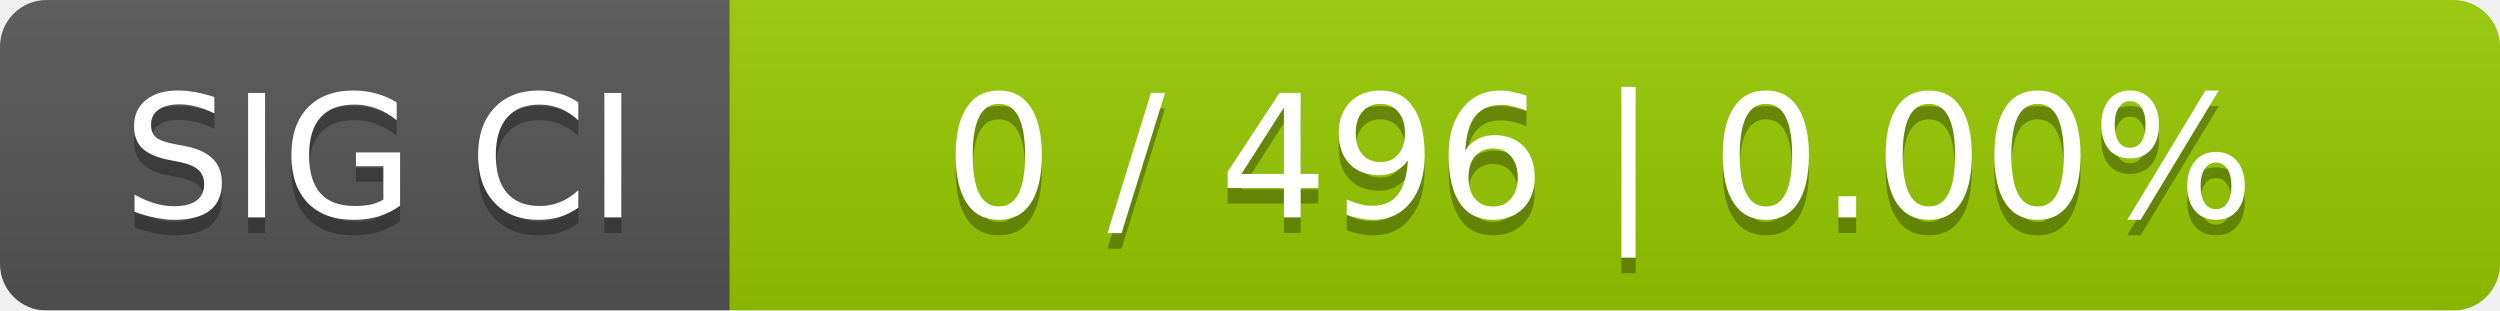
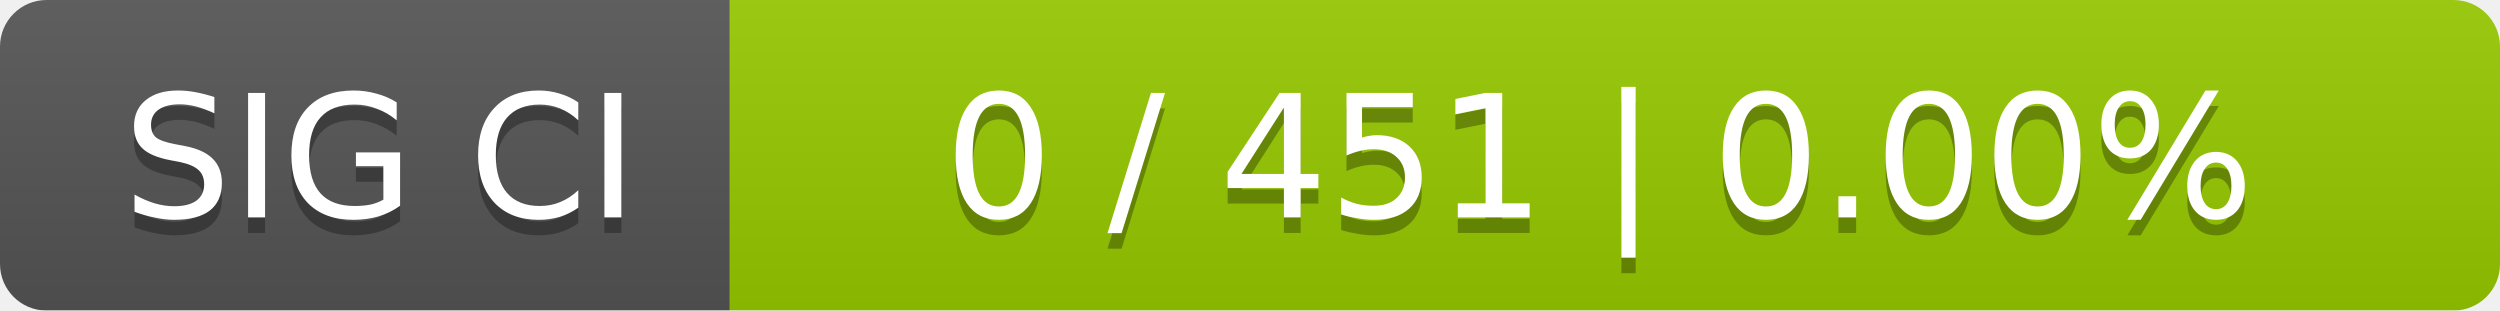
<svg xmlns="http://www.w3.org/2000/svg" width="161" height="20">
  <linearGradient id="smooth" x2="0" y2="100%">
    <stop offset="0" stop-color="#bbb" stop-opacity=".1" />
    <stop offset="1" stop-opacity=".1" />
  </linearGradient>
  <mask id="round">
    <rect width="161" height="20" rx="3" fill="#fff" />
  </mask>
  <g mask="url(#round)">
    <rect width="47" height="20" fill="#555" />
    <rect x="47" width="114" height="20" fill="#97ca00" />
    <rect width="161" height="20" fill="url(#smooth)" />
  </g>
  <g fill="#fff" text-anchor="middle" font-family="DejaVu Sans,Verdana,Geneva,sans-serif" font-size="11">
    <text x="24.5" y="15" fill="#010101" fill-opacity=".3">SIG CI</text>
    <text x="24.5" y="14">SIG CI</text>
-     <text x="103" y="15" fill="#010101" fill-opacity=".3">0 / 496    |    0.00%</text>
-     <text x="103" y="14">0 / 496    |    0.00%</text>
+     <text x="103" y="15" fill="#010101" fill-opacity=".3">0 / 451    |    0.00%</text>
+     <text x="103" y="14">0 / 451    |    0.00%</text>
  </g>
</svg>
